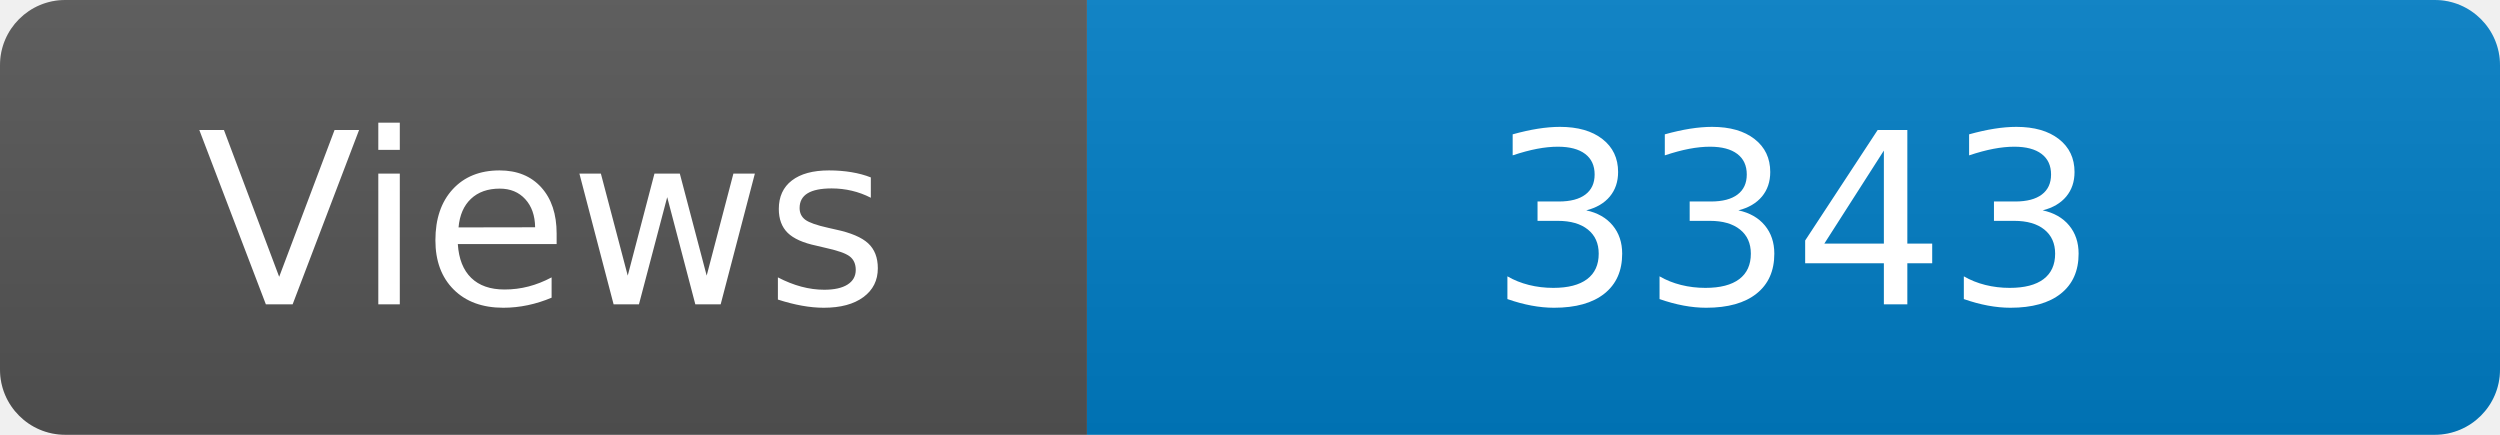
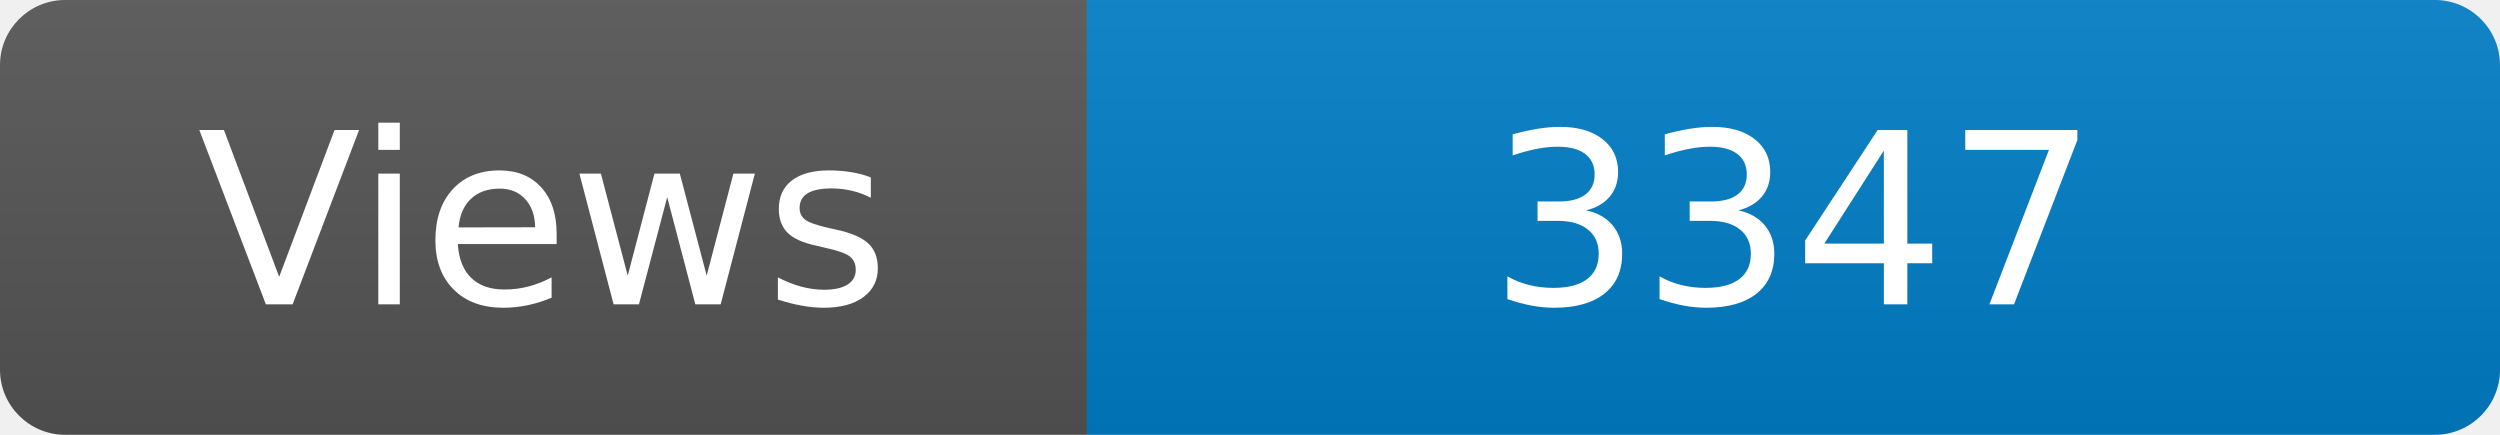
<svg xmlns="http://www.w3.org/2000/svg" width="115" height="20" role="img" aria-label="Maintained?: yes">
  <linearGradient id="s" x2="0" y2="100%">
    <stop offset="0" stop-color="#bbb" stop-opacity=".1" />
    <stop offset="1" stop-opacity=".1" />
  </linearGradient>
  <clipPath id="r">
    <rect width="115" height="20" rx="3" fill="#fff" />
  </clipPath>
  <g clip-path="url(#r)">
    <rect width="50" height="20" fill="#555" />
    <rect x="50" width="160" height="20" fill="#007ec6" />
    <rect width="115" height="20" fill="url(#s)" />
  </g>
  <g fill="#fff" text-anchor="middle" font-family="Verdana,Geneva,DejaVu Sans,sans-serif" font-size="110">
    <text x="250" y="140" transform="scale(.1)" fill="#fff">Views</text>
-     <text x="825" y="140" transform="scale(.1)" fill="#fff">3343</text>
+     <text x="825" y="140" transform="scale(.1)" fill="#fff">3347</text>
  </g>
</svg>
